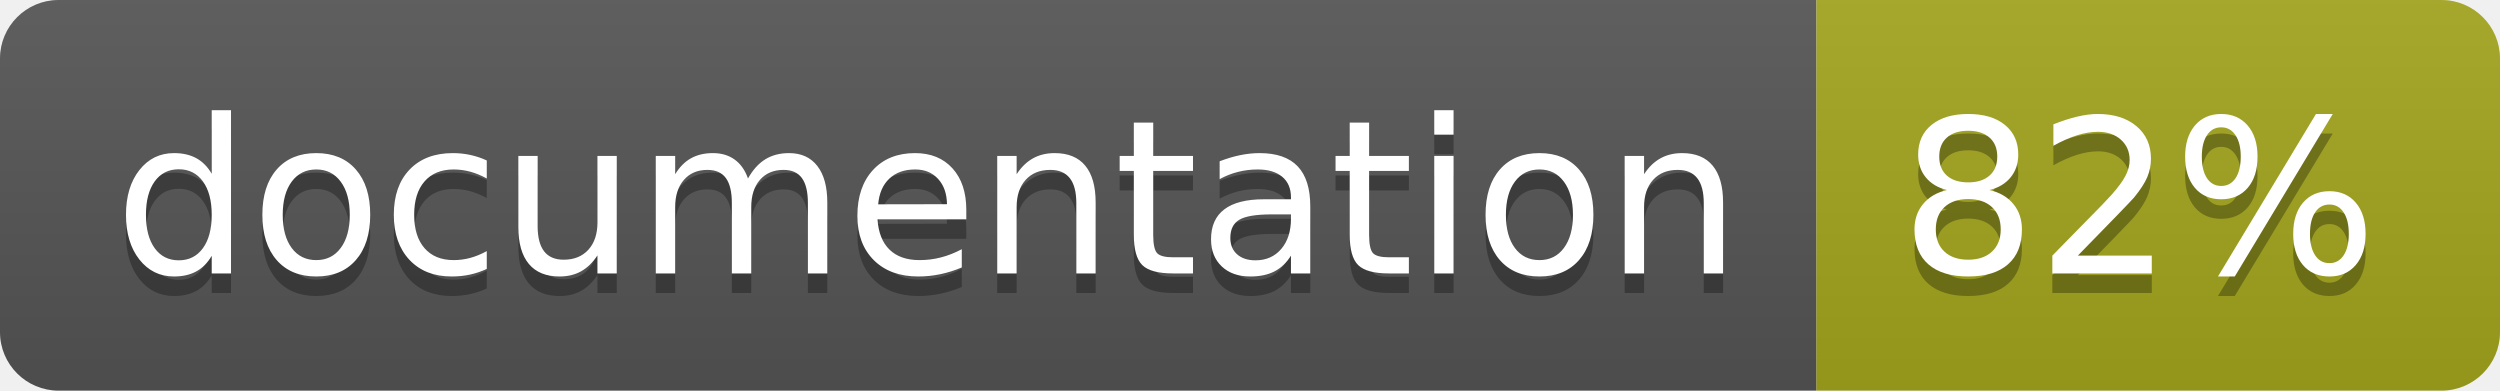
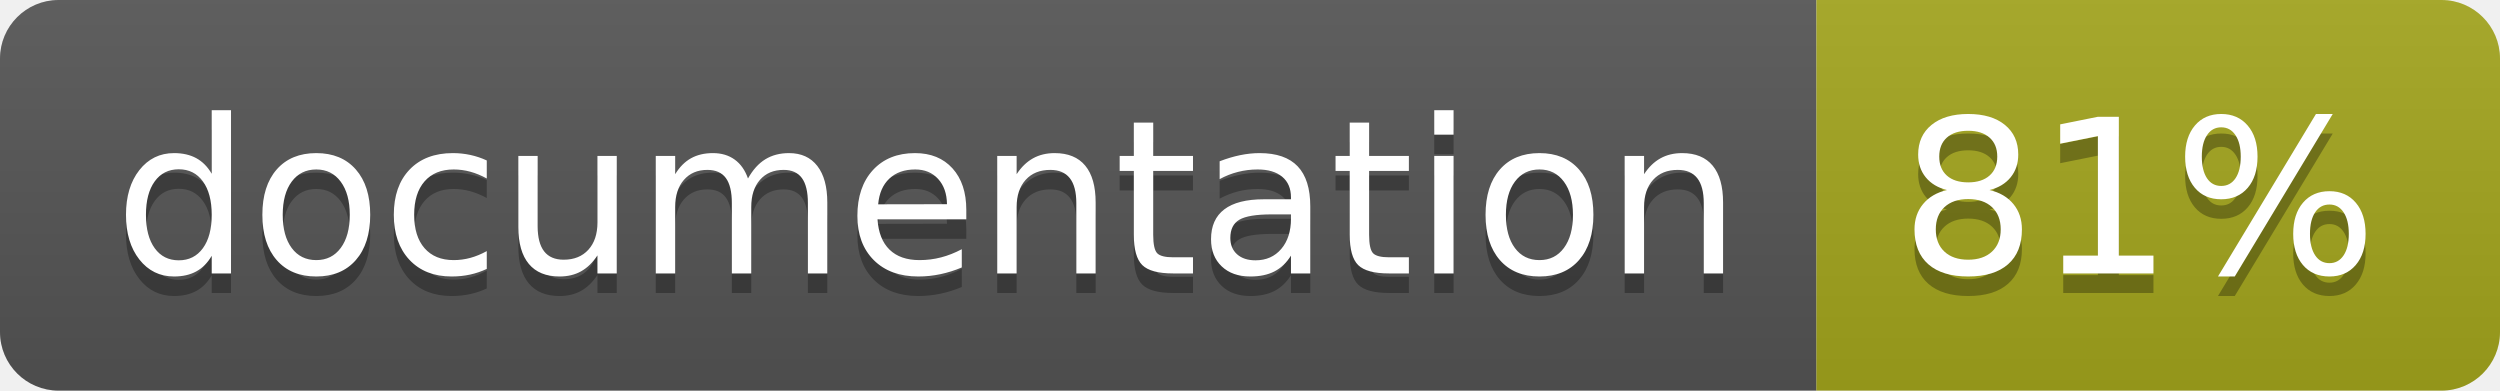
<svg xmlns="http://www.w3.org/2000/svg" width="128" height="20">
  <linearGradient id="b" x2="0" y2="100%">
    <stop offset="0" stop-color="#bbb" stop-opacity=".1" />
    <stop offset="1" stop-opacity=".1" />
  </linearGradient>
  <clipPath id="a">
    <rect width="128" height="20" rx="3" fill="#fff" />
  </clipPath>
  <g clip-path="url(#a)">
    <path fill="#555" d="M0 0h93v20H0z" />
    <path fill="#a4a61d" d="M93 0h35v20H93z" />
    <path fill="url(#b)" d="M0 0h128v20H0z" />
  </g>
  <g fill="#fff" text-anchor="middle" font-family="DejaVu Sans,Verdana,Geneva,sans-serif" font-size="110">
    <text x="475" y="150" fill="#010101" fill-opacity=".3" transform="scale(.1)" textLength="830">
      documentation
    </text>
    <text x="475" y="140" transform="scale(.1)" textLength="830">
      documentation
    </text>
    <text x="1095" y="150" fill="#010101" fill-opacity=".3" transform="scale(.1)" textLength="250">
-       82%
+       81%
    </text>
    <text x="1095" y="140" transform="scale(.1)" textLength="250">
-       82%
+       81%
    </text>
  </g>
</svg>
